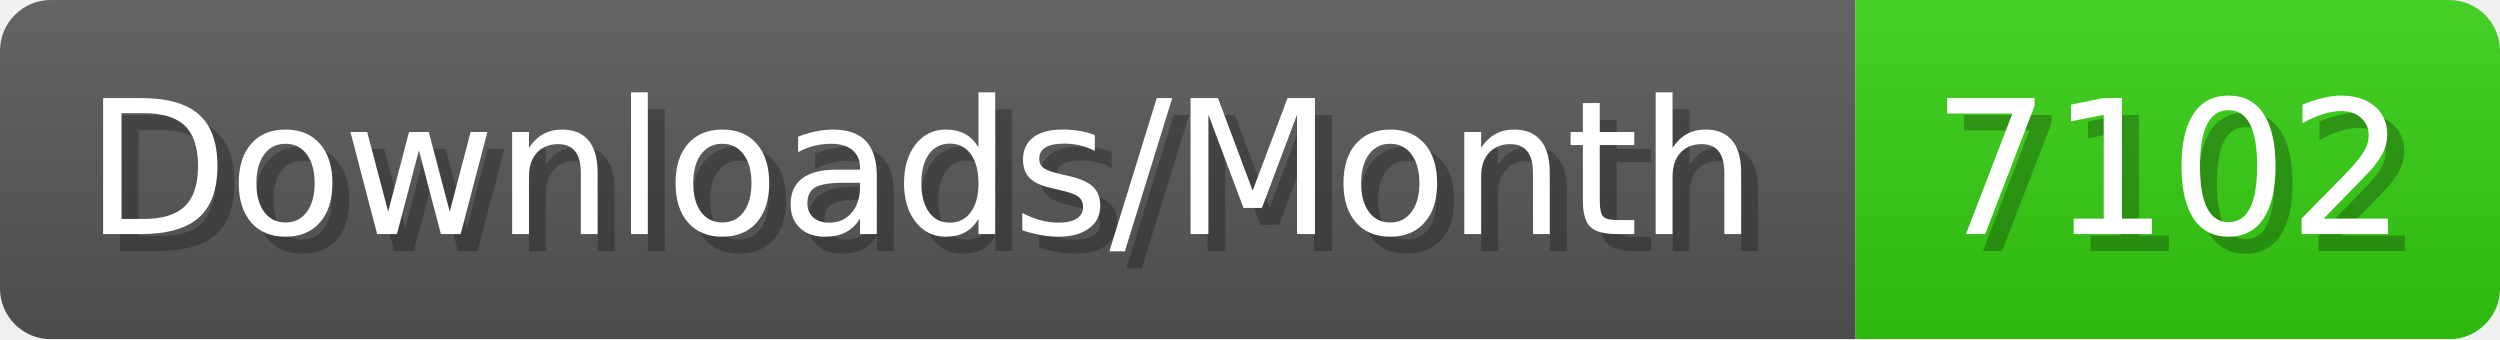
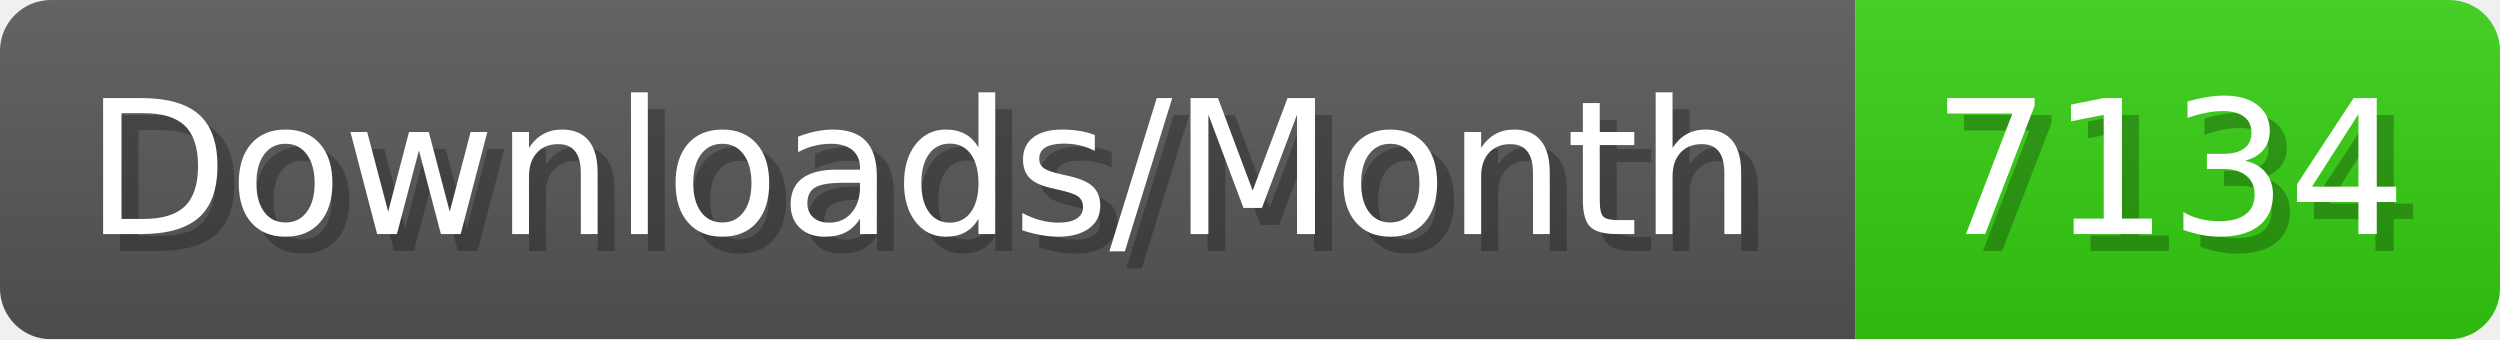
- <svg xmlns="http://www.w3.org/2000/svg" width="147.4" height="20" viewBox="0 0 1474 200" role="img" aria-label="Downloads/Month: 7102">
+ <svg xmlns="http://www.w3.org/2000/svg" width="147.4" height="20" viewBox="0 0 1474 200" role="img" aria-label="Downloads/Month: 7134">
  <linearGradient id="YlXUI" x2="0" y2="100%">
    <stop offset="0" stop-opacity=".1" stop-color="#EEE" />
    <stop offset="1" stop-opacity=".1" />
  </linearGradient>
  <mask id="JHhop">
    <rect width="1474" height="200" rx="30" fill="#FFF" />
  </mask>
  <g mask="url(#JHhop)">
    <rect width="1094" height="200" fill="#555" />
    <rect width="380" height="200" fill="#3C1" x="1094" />
    <rect width="1474" height="200" fill="url(#YlXUI)" />
  </g>
  <g aria-hidden="true" fill="#fff" text-anchor="start" font-family="Verdana,DejaVu Sans,sans-serif" font-size="110">
    <text x="60" y="148" textLength="994" fill="#000" opacity="0.25">Downloads/Month</text>
    <text x="50" y="138" textLength="994">Downloads/Month</text>
-     <text x="1149" y="148" textLength="280" fill="#000" opacity="0.25">7102</text>
-     <text x="1139" y="138" textLength="280">7102</text>
+     <text x="1149" y="148" textLength="280" fill="#000" opacity="0.25">7134</text>
+     <text x="1139" y="138" textLength="280">7134</text>
  </g>
</svg>
